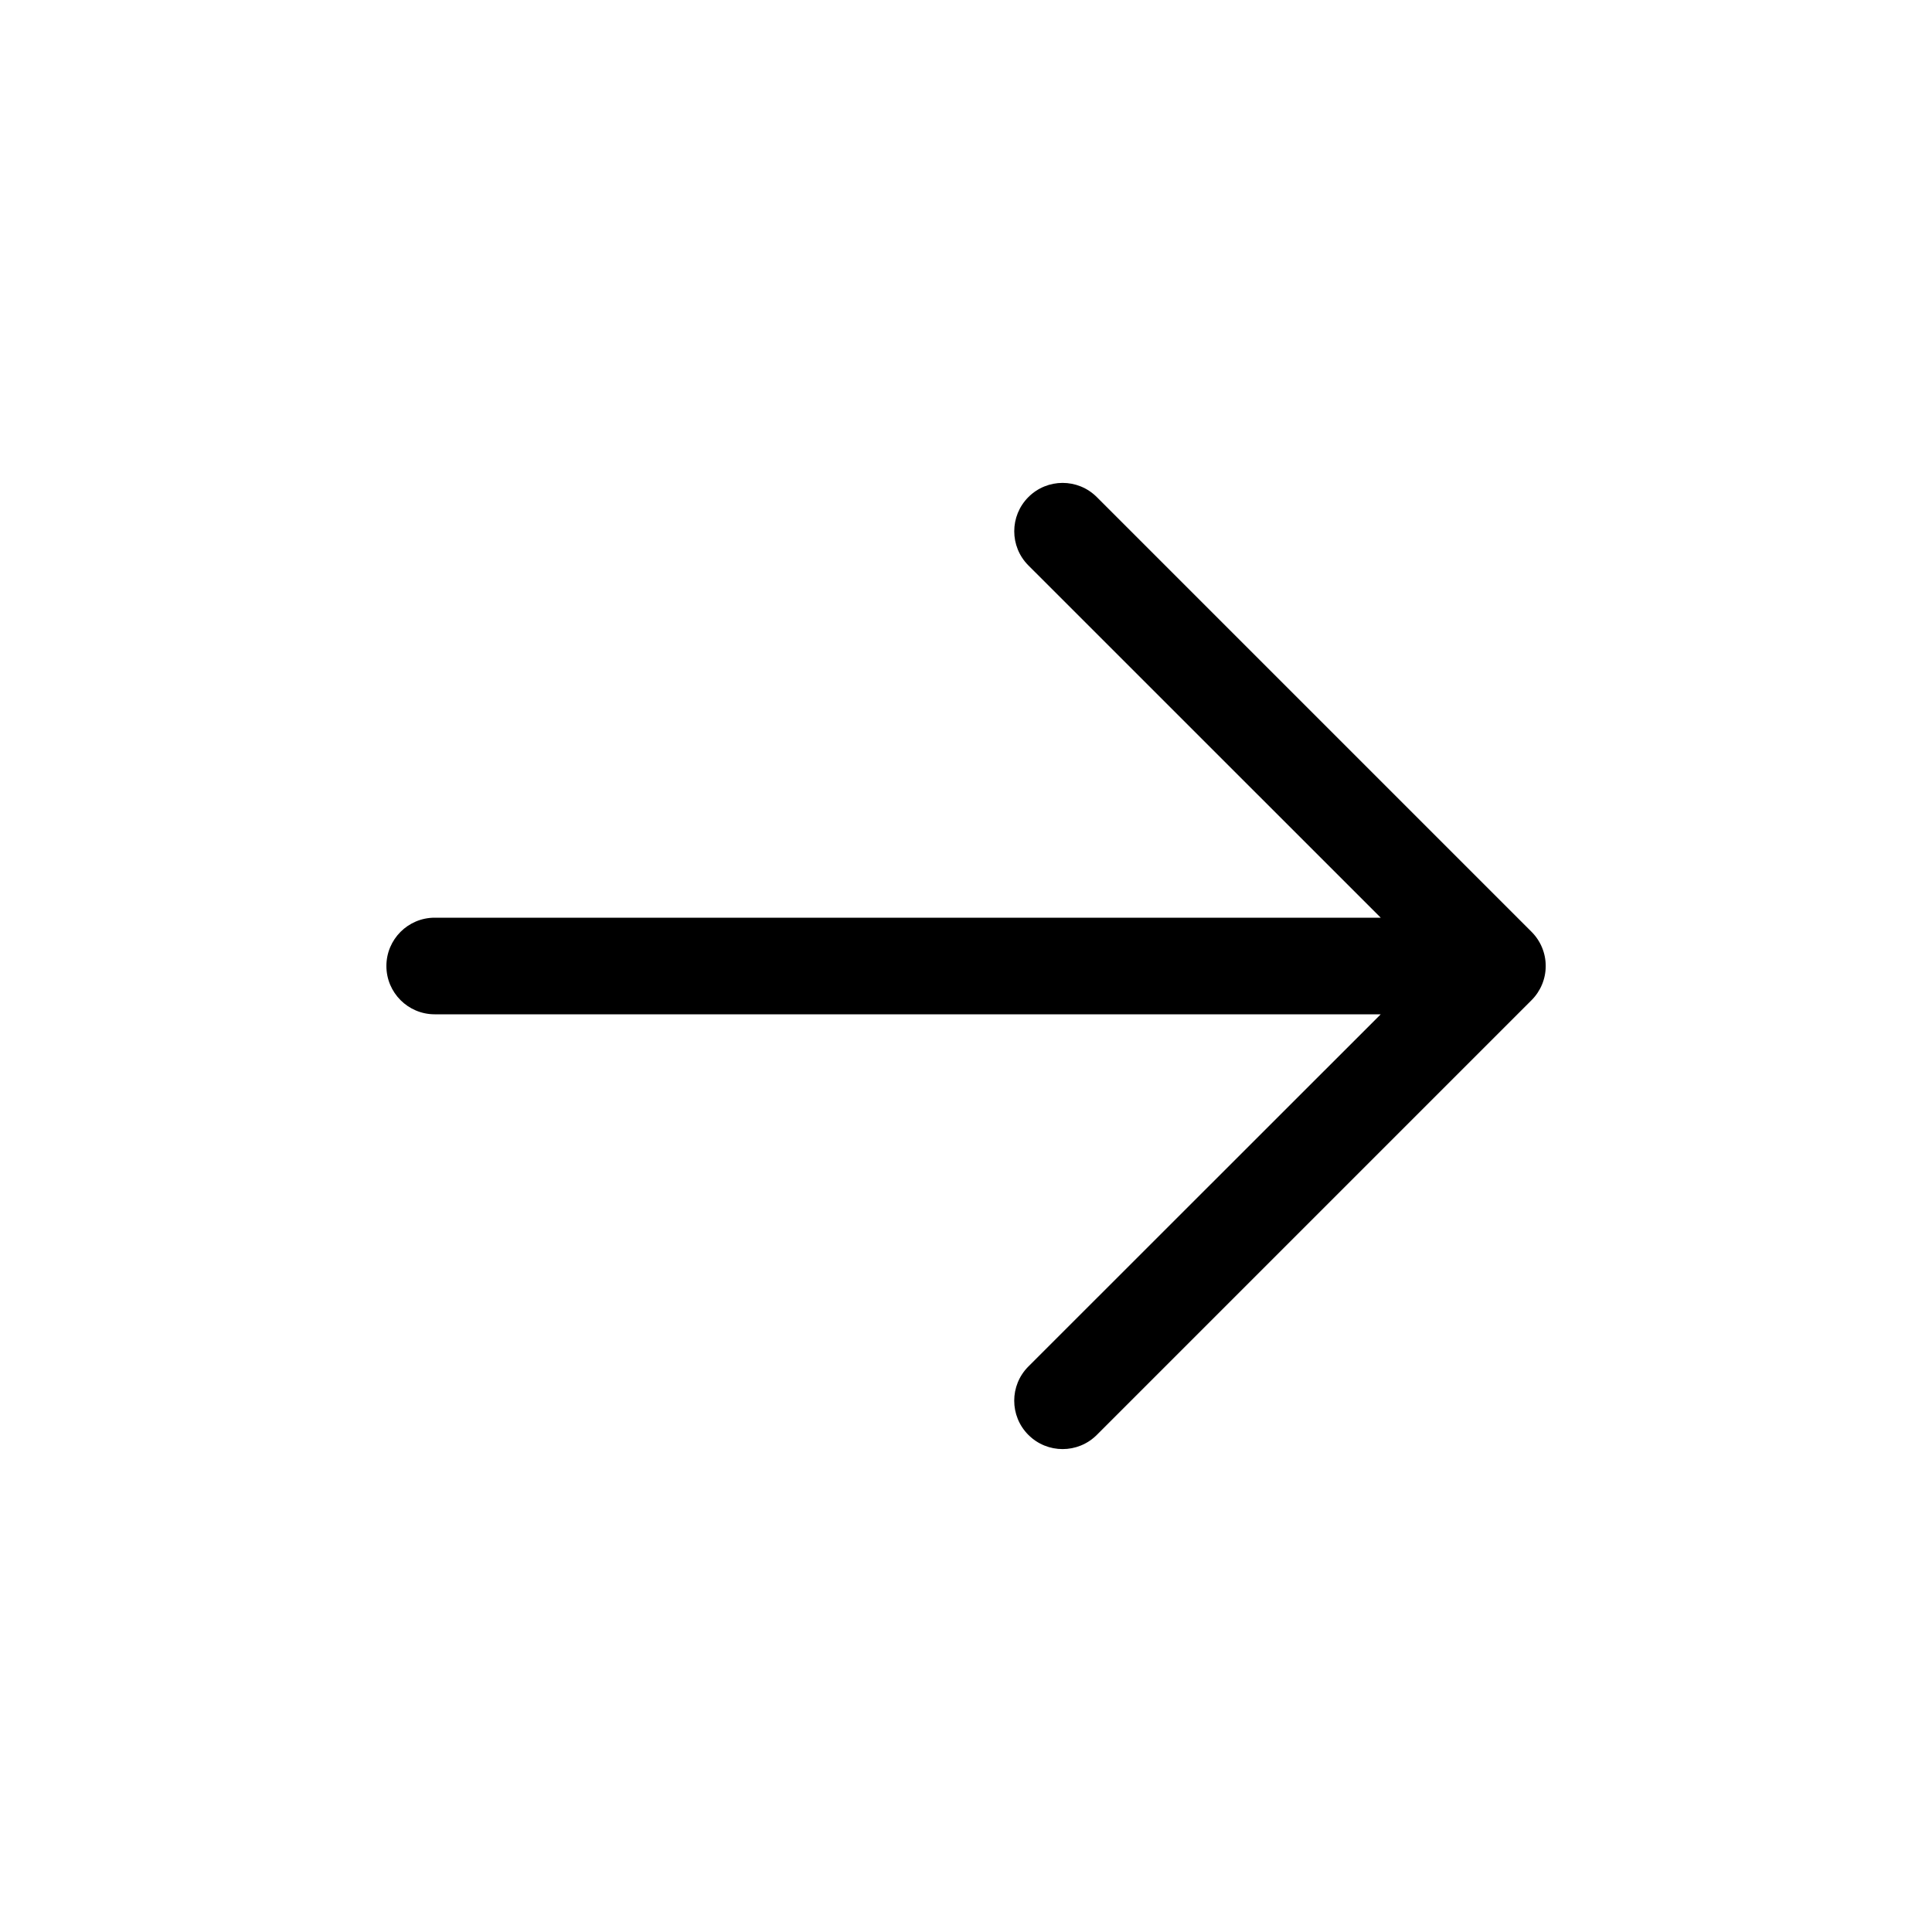
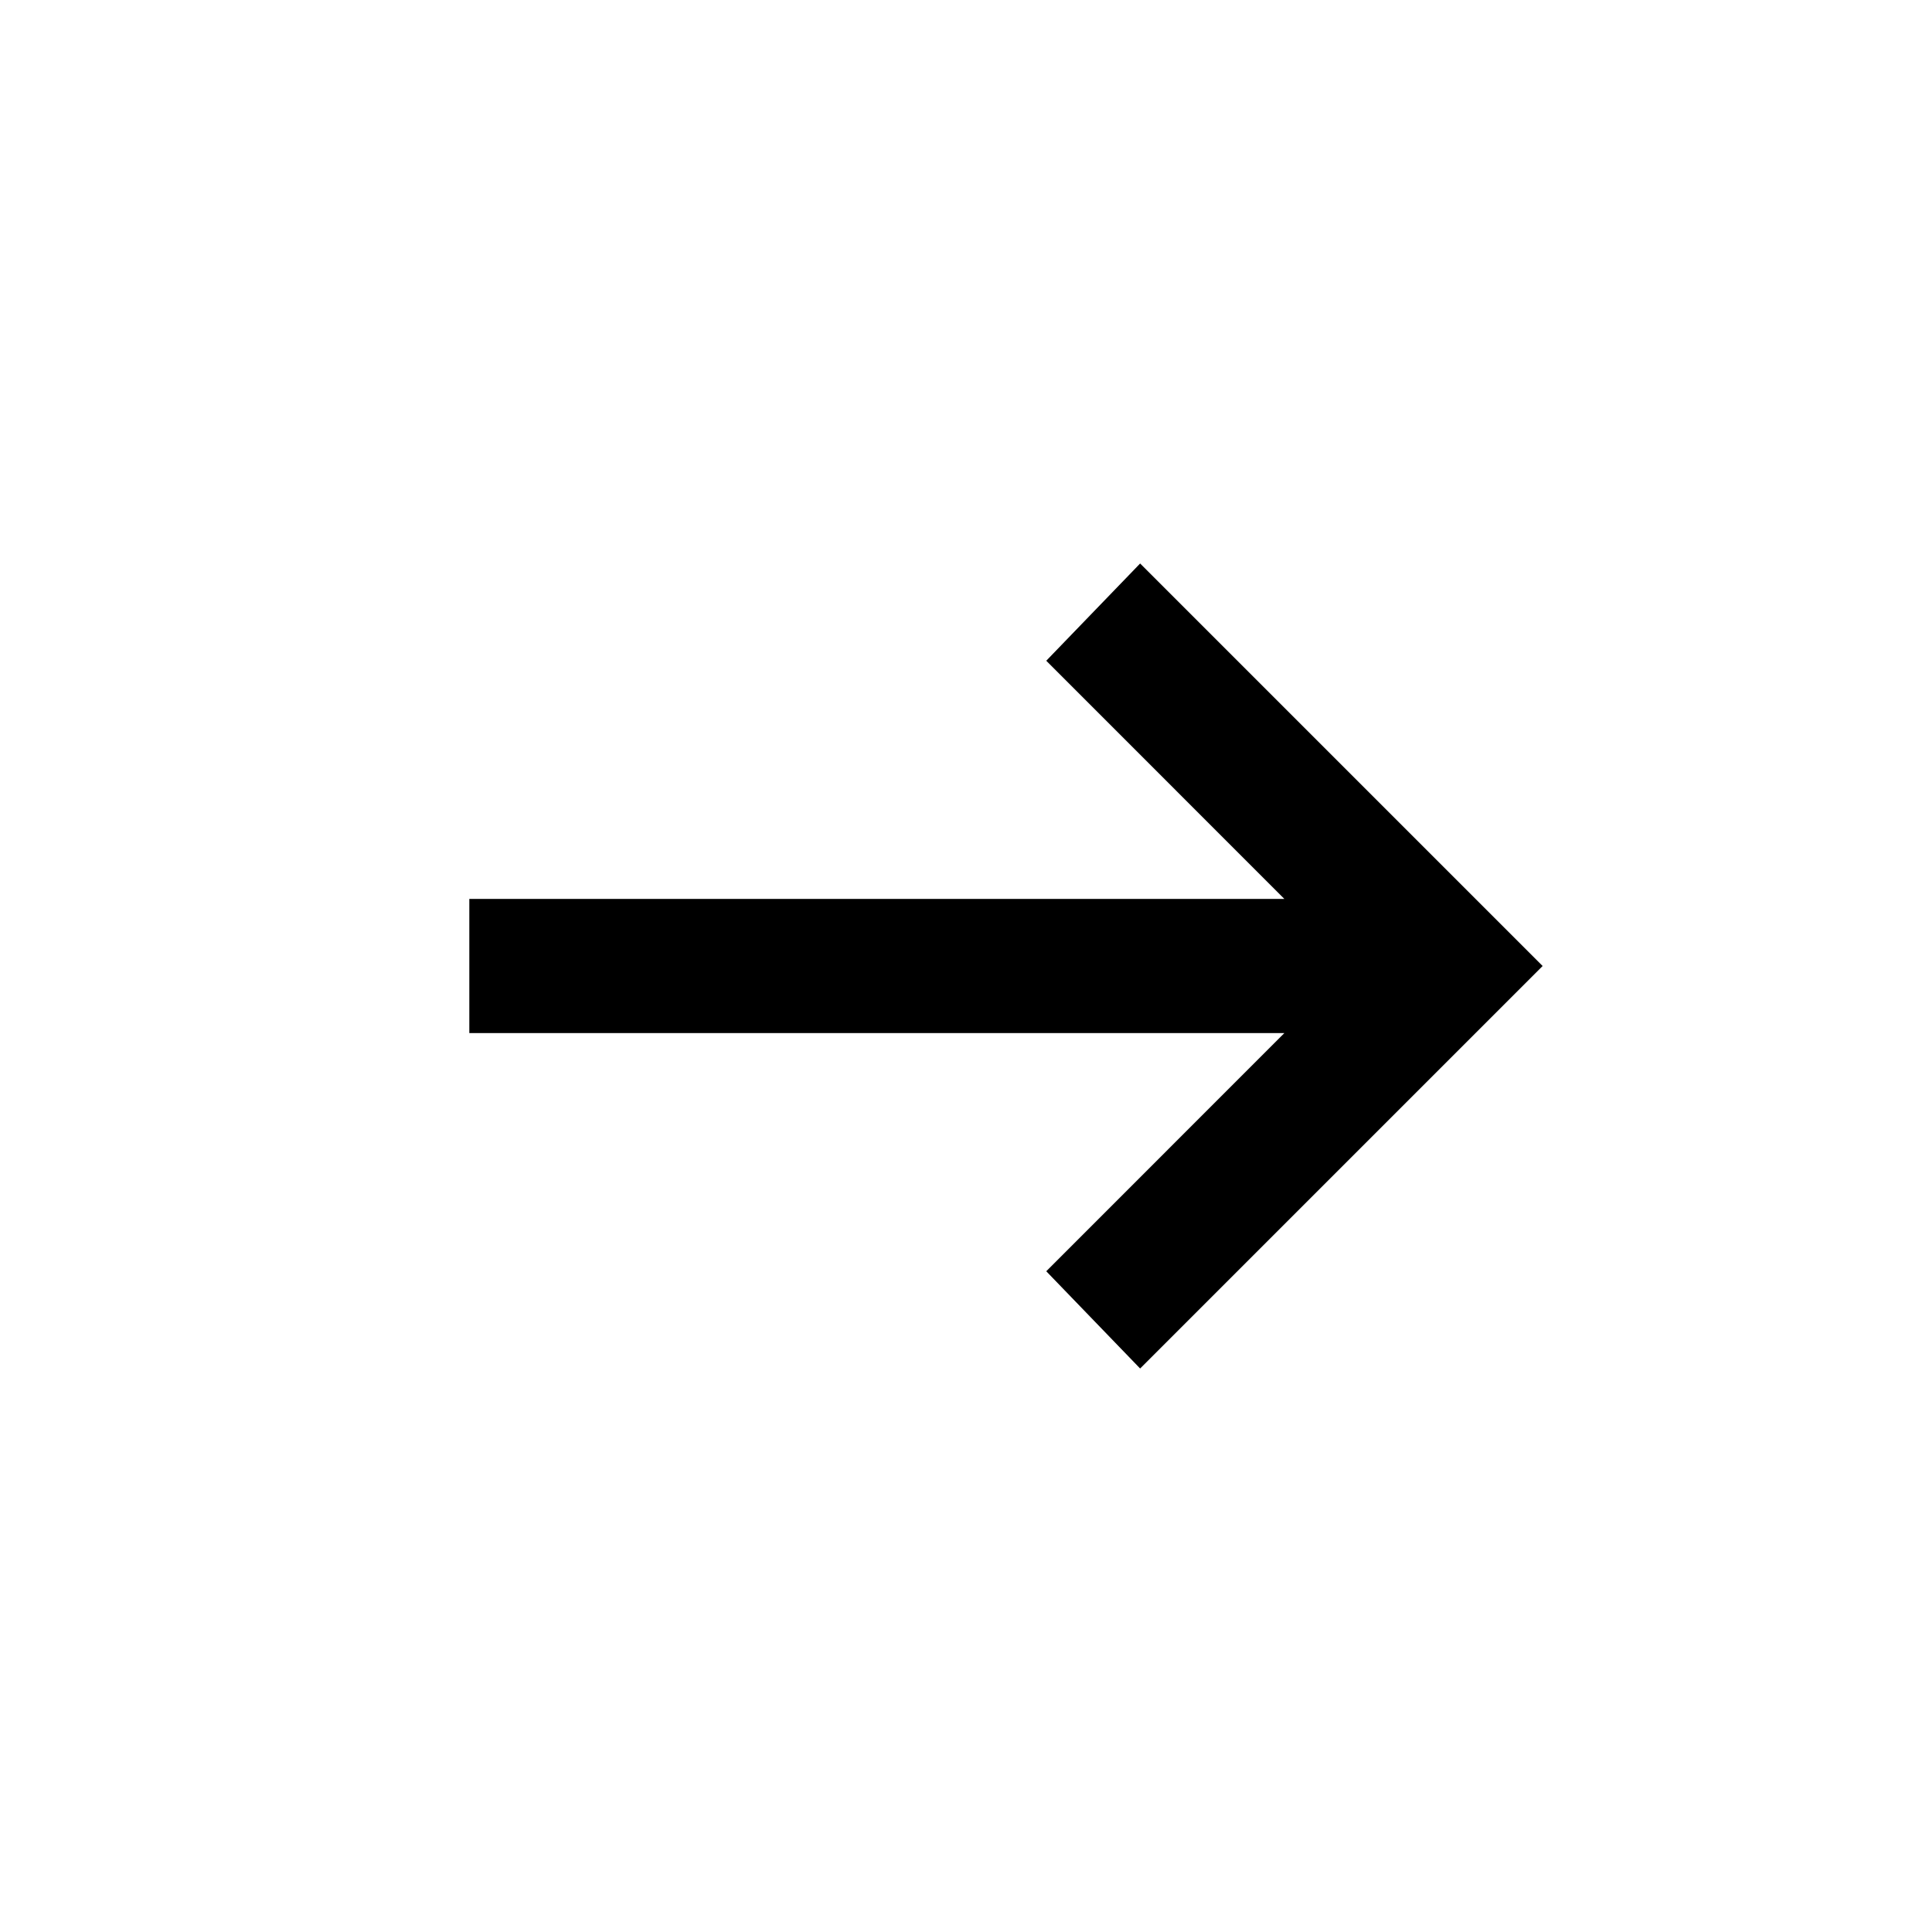
<svg xmlns="http://www.w3.org/2000/svg" viewBox="0 0 24 24" width="24" height="24">
-   <path d="m19.025 12.425-5.4 5.4a.6.6 0 0 1-.85-.85l4.377-4.375H5.4a.6.6 0 1 1 0-1.2h11.752l-4.377-4.376a.6.6 0 0 1 .85-.849l5.4 5.4a.6.6 0 0 1 0 .85" />
+   <path d="m14.163 17-1.166-1.208 2.958-2.959H5.83v-1.666h10.125l-2.958-2.959L14.163 7l5 5z" />
</svg>
